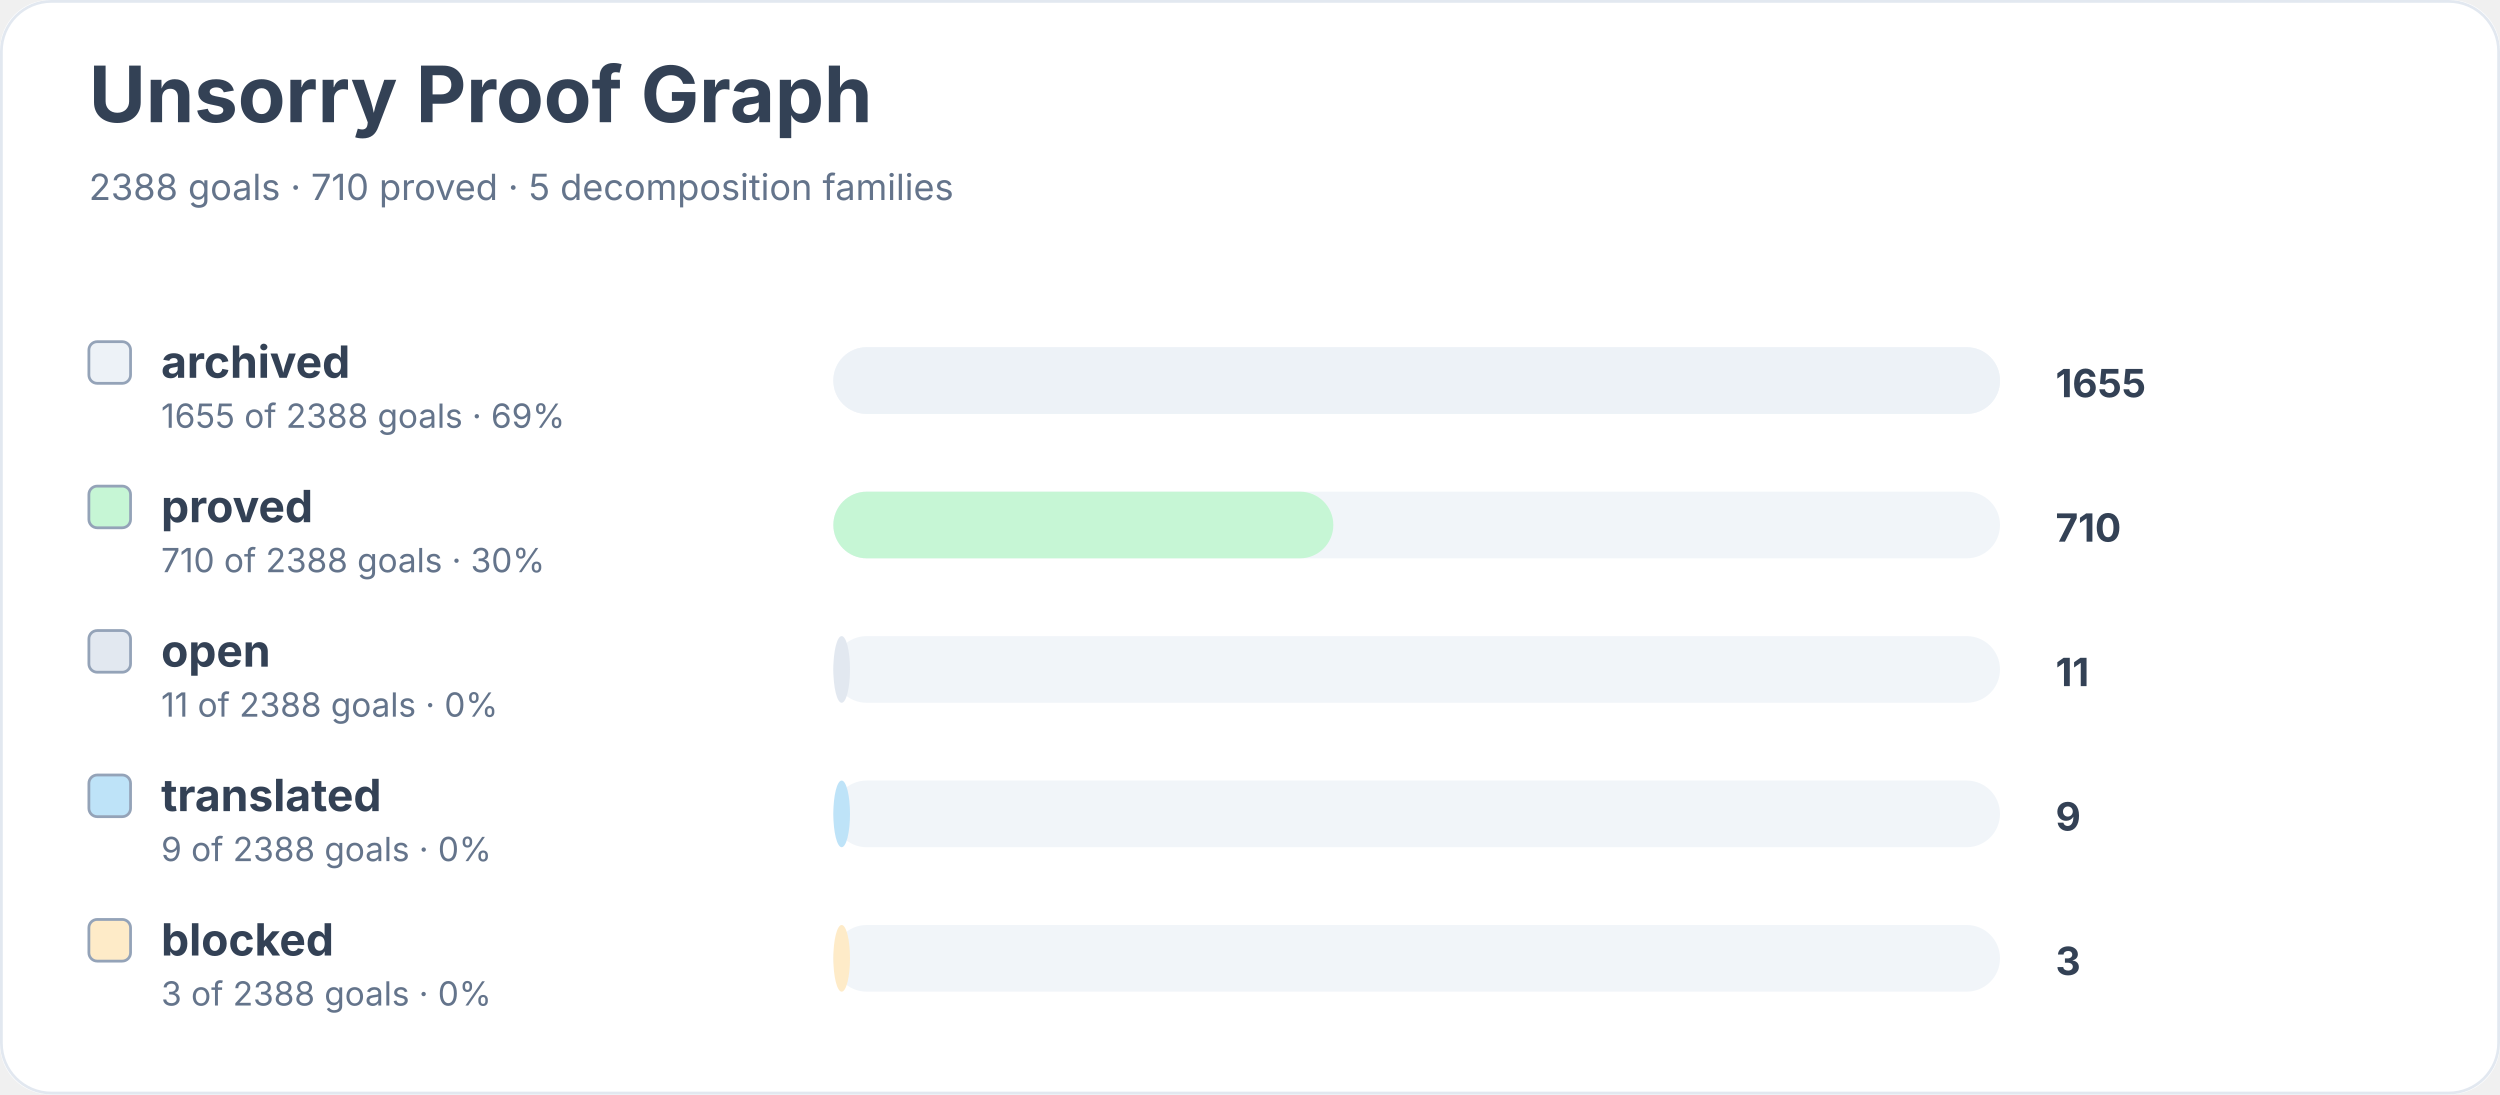
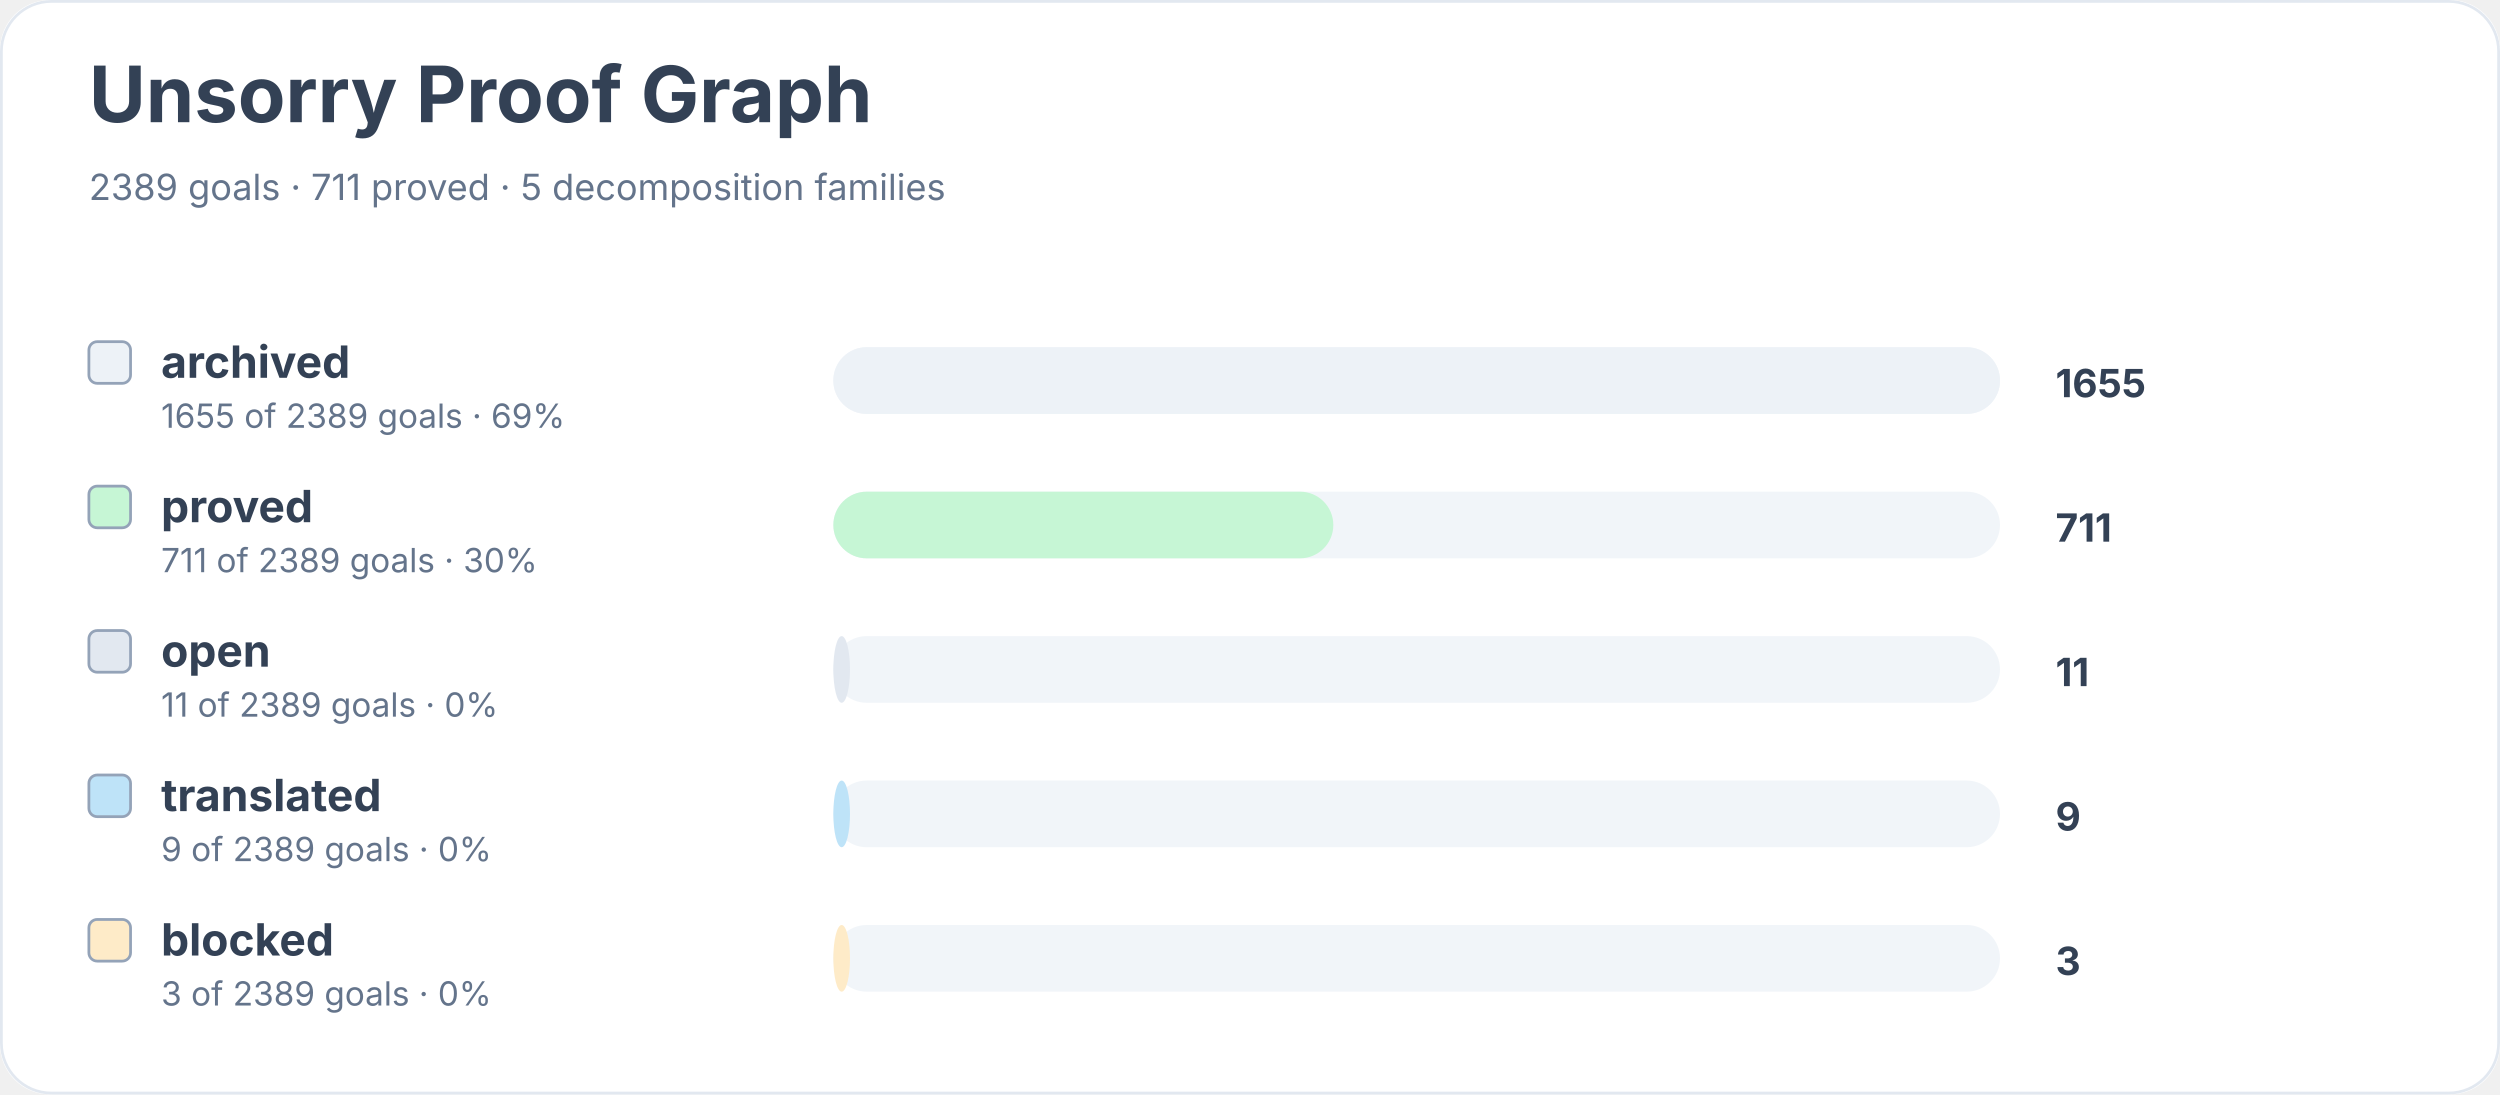
<svg xmlns="http://www.w3.org/2000/svg" width="900" height="394" viewBox="0 0 900 394" role="img" aria-labelledby="title desc">
  <rect width="900" height="100%" rx="18" fill="#ffffff" />
  <rect x="0.5" y="0.5" width="899" height="393" rx="18" fill="none" stroke="#e2e8f0" />
  <text x="32" y="44" font-family="Inter, system-ui, sans-serif" font-size="28" font-weight="700" fill="#334155">Unsorry Proof Graph</text>
-   <text x="32" y="72" font-family="Inter, system-ui, sans-serif" font-size="13" fill="#64748b">2388 goals · 710 proved · 5 decomposition families</text>
+   <text x="32" y="72" font-family="Inter, system-ui, sans-serif" font-size="13" fill="#64748b">2389 goals · 711 proved · 5 decomposition families</text>
  <rect x="32" y="123" width="15" height="15" rx="3" fill="#edf2f7" stroke="#94a3b8" />
  <text x="58" y="136" font-family="Inter, system-ui, sans-serif" font-size="16" font-weight="650" fill="#334155">archived</text>
-   <text x="58" y="154" font-family="Inter, system-ui, sans-serif" font-size="12" fill="#64748b">1655 of 2388 goals · 69%</text>
+   <text x="58" y="154" font-family="Inter, system-ui, sans-serif" font-size="12" fill="#64748b">1655 of 2389 goals · 69%</text>
  <rect x="300" y="125" width="420" height="24" rx="12" fill="#f1f5f9" />
  <rect x="300" y="125" width="420" height="24" rx="12" fill="#edf2f7" />
  <text x="740" y="143" font-family="Inter, system-ui, sans-serif" font-size="14" font-weight="700" fill="#334155">1655</text>
  <rect x="32" y="175" width="15" height="15" rx="3" fill="#c6f6d5" stroke="#94a3b8" />
  <text x="58" y="188" font-family="Inter, system-ui, sans-serif" font-size="16" font-weight="650" fill="#334155">proved</text>
-   <text x="58" y="206" font-family="Inter, system-ui, sans-serif" font-size="12" fill="#64748b">710 of 2388 goals · 30%</text>
+   <text x="58" y="206" font-family="Inter, system-ui, sans-serif" font-size="12" fill="#64748b">711 of 2389 goals · 30%</text>
  <rect x="300" y="177" width="420" height="24" rx="12" fill="#f1f5f9" />
  <rect x="300" y="177" width="180" height="24" rx="12" fill="#c6f6d5" />
-   <text x="740" y="195" font-family="Inter, system-ui, sans-serif" font-size="14" font-weight="700" fill="#334155">710</text>
+   <text x="740" y="195" font-family="Inter, system-ui, sans-serif" font-size="14" font-weight="700" fill="#334155">711</text>
  <rect x="32" y="227" width="15" height="15" rx="3" fill="#e2e8f0" stroke="#94a3b8" />
  <text x="58" y="240" font-family="Inter, system-ui, sans-serif" font-size="16" font-weight="650" fill="#334155">open</text>
-   <text x="58" y="258" font-family="Inter, system-ui, sans-serif" font-size="12" fill="#64748b">11 of 2388 goals · 0%</text>
+   <text x="58" y="258" font-family="Inter, system-ui, sans-serif" font-size="12" fill="#64748b">11 of 2389 goals · 0%</text>
  <rect x="300" y="229" width="420" height="24" rx="12" fill="#f1f5f9" />
  <rect x="300" y="229" width="6" height="24" rx="12" fill="#e2e8f0" />
  <text x="740" y="247" font-family="Inter, system-ui, sans-serif" font-size="14" font-weight="700" fill="#334155">11</text>
  <rect x="32" y="279" width="15" height="15" rx="3" fill="#bee3f8" stroke="#94a3b8" />
  <text x="58" y="292" font-family="Inter, system-ui, sans-serif" font-size="16" font-weight="650" fill="#334155">translated</text>
-   <text x="58" y="310" font-family="Inter, system-ui, sans-serif" font-size="12" fill="#64748b">9 of 2388 goals · 0%</text>
+   <text x="58" y="310" font-family="Inter, system-ui, sans-serif" font-size="12" fill="#64748b">9 of 2389 goals · 0%</text>
  <rect x="300" y="281" width="420" height="24" rx="12" fill="#f1f5f9" />
  <rect x="300" y="281" width="6" height="24" rx="12" fill="#bee3f8" />
  <text x="740" y="299" font-family="Inter, system-ui, sans-serif" font-size="14" font-weight="700" fill="#334155">9</text>
  <rect x="32" y="331" width="15" height="15" rx="3" fill="#feebc8" stroke="#94a3b8" />
  <text x="58" y="344" font-family="Inter, system-ui, sans-serif" font-size="16" font-weight="650" fill="#334155">blocked</text>
-   <text x="58" y="362" font-family="Inter, system-ui, sans-serif" font-size="12" fill="#64748b">3 of 2388 goals · 0%</text>
+   <text x="58" y="362" font-family="Inter, system-ui, sans-serif" font-size="12" fill="#64748b">3 of 2389 goals · 0%</text>
  <rect x="300" y="333" width="420" height="24" rx="12" fill="#f1f5f9" />
  <rect x="300" y="333" width="6" height="24" rx="12" fill="#feebc8" />
  <text x="740" y="351" font-family="Inter, system-ui, sans-serif" font-size="14" font-weight="700" fill="#334155">3</text>
</svg>
